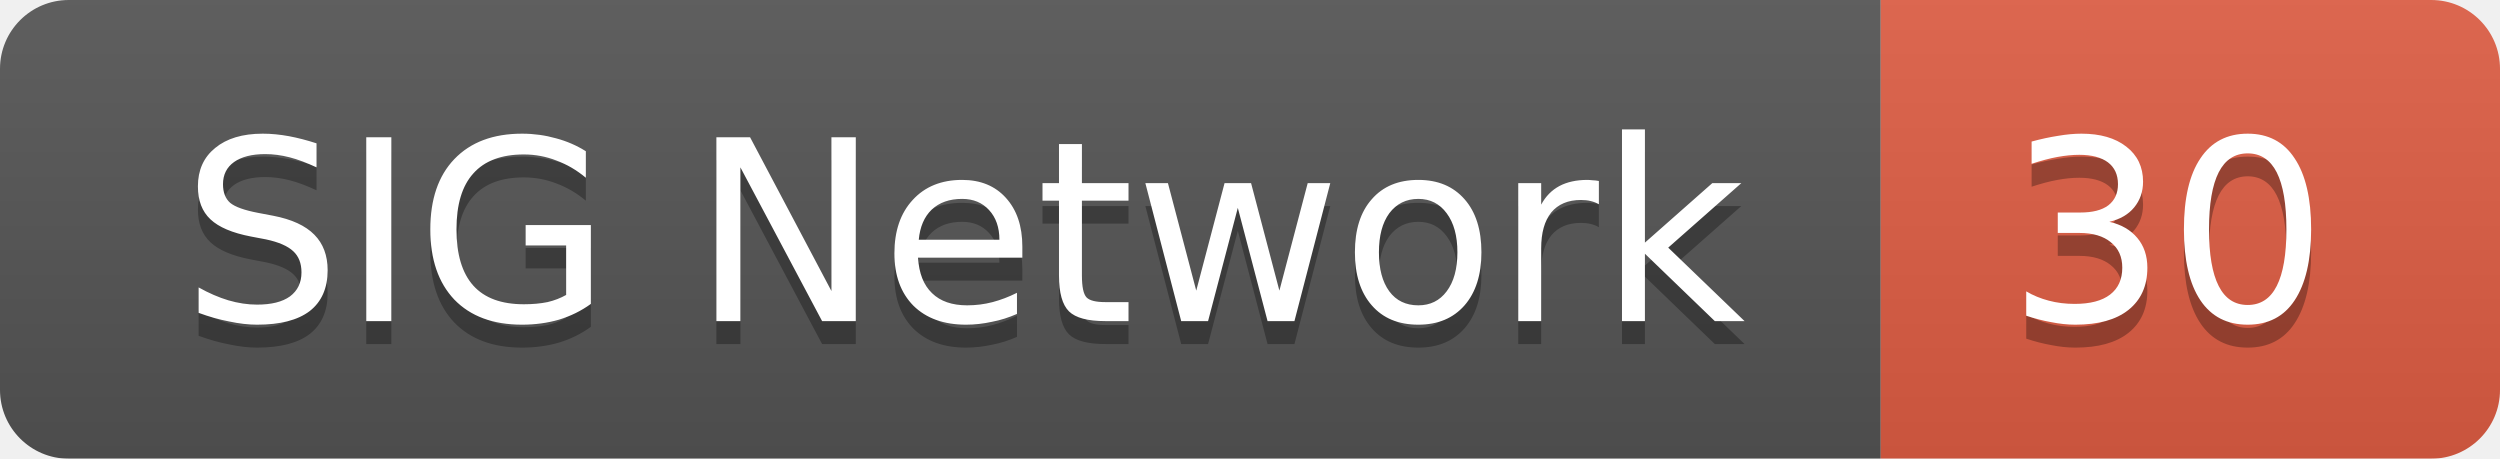
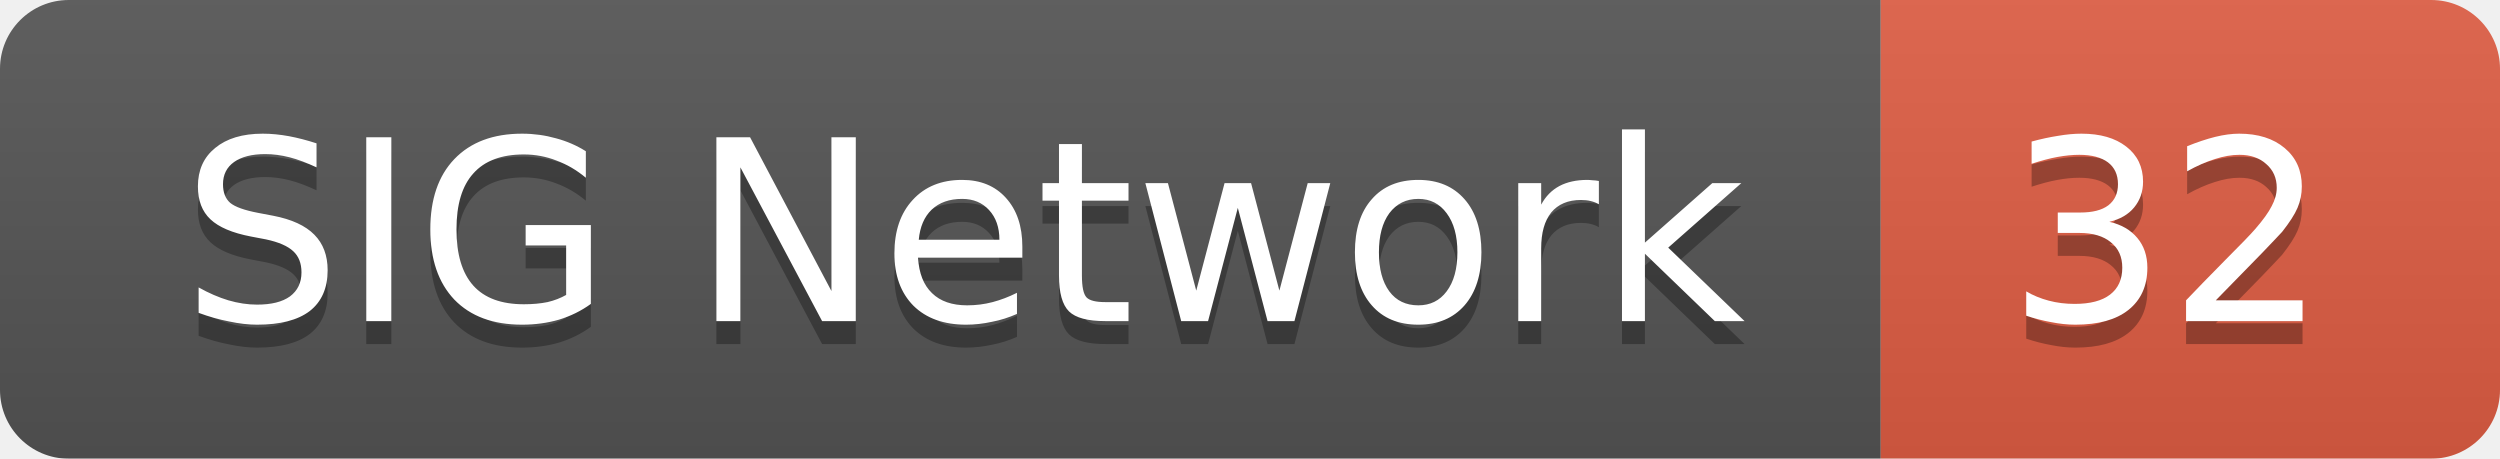
<svg xmlns="http://www.w3.org/2000/svg" width="109" height="20">
  <linearGradient id="smooth" x2="0" y2="100%">
    <stop offset="0" stop-color="#bbb" stop-opacity=".1" />
    <stop offset="1" stop-opacity=".1" />
  </linearGradient>
  <mask id="round">
    <rect width="109" height="20" rx="3" fill="#fff" />
  </mask>
  <g mask="url(#round)">
    <rect width="82" height="20" fill="#555" />
    <rect x="82" width="27" height="20" fill="#e05d44" />
    <rect width="109" height="20" fill="url(#smooth)" />
  </g>
  <g fill="#fff" text-anchor="middle" font-family="DejaVu Sans,Verdana,Geneva,sans-serif" font-size="11">
    <text x="42" y="15" fill="#010101" fill-opacity=".3">SIG Network</text>
    <text x="42" y="14">SIG Network</text>
-     <text x="94.5" y="15" fill="#010101" fill-opacity=".3">30</text>
-     <text x="94.5" y="14">30</text>
+     <text x="94.5" y="15" fill="#010101" fill-opacity=".3">32</text>
+     <text x="94.5" y="14">32</text>
  </g>
</svg>
